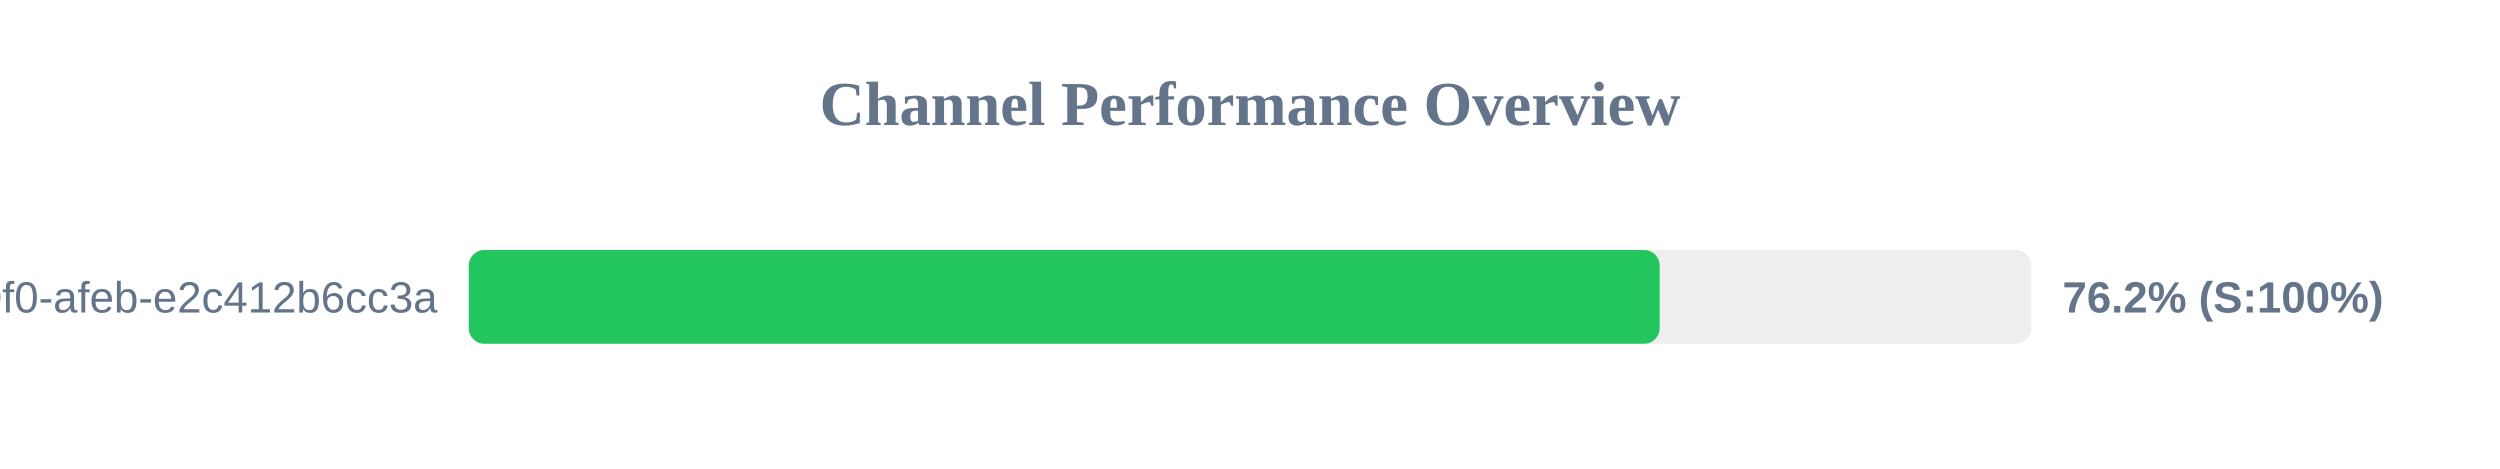
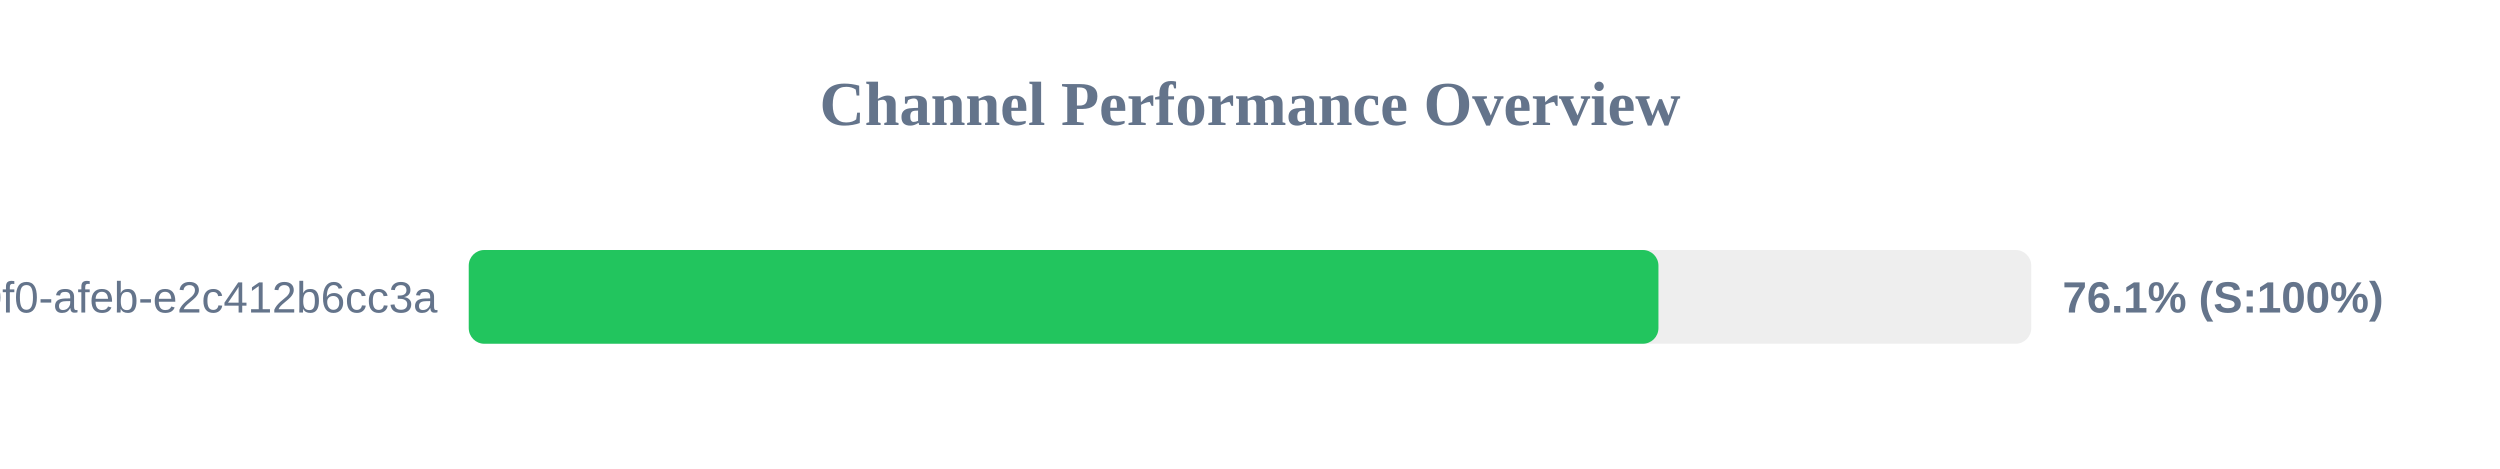
<svg xmlns="http://www.w3.org/2000/svg" width="800" height="150" version="1.1">
  <style>
        .row { font: 14px Arial; fill: #64748b; }
        .score { font: bold 14px Arial; fill: #64748b; }
    </style>
  <text x="400" y="40" text-anchor="middle" font-size="20px" font-weight="bold" fill="#64748b">Channel Performance Overview</text>
  <rect x="150" y="80" width="500" height="30" fill="#eee" rx="5" />
-   <rect x="150" y="80" width="381.1" height="30" fill="#22c55e" rx="5" />
+   <rect x="150" y="80" width="380.7" height="30" fill="#22c55e" rx="5" />
  <text x="140" y="100" text-anchor="end" class="row">?uuid=c6e02cd8-ce11-40f0-afeb-e2c412b6cc3a</text>
-   <text x="660" y="100" text-anchor="start" class="score">76.2% (S:100%)</text>
+   <text x="660" y="100" text-anchor="start" class="score">76.1% (S:100%)</text>
</svg>
